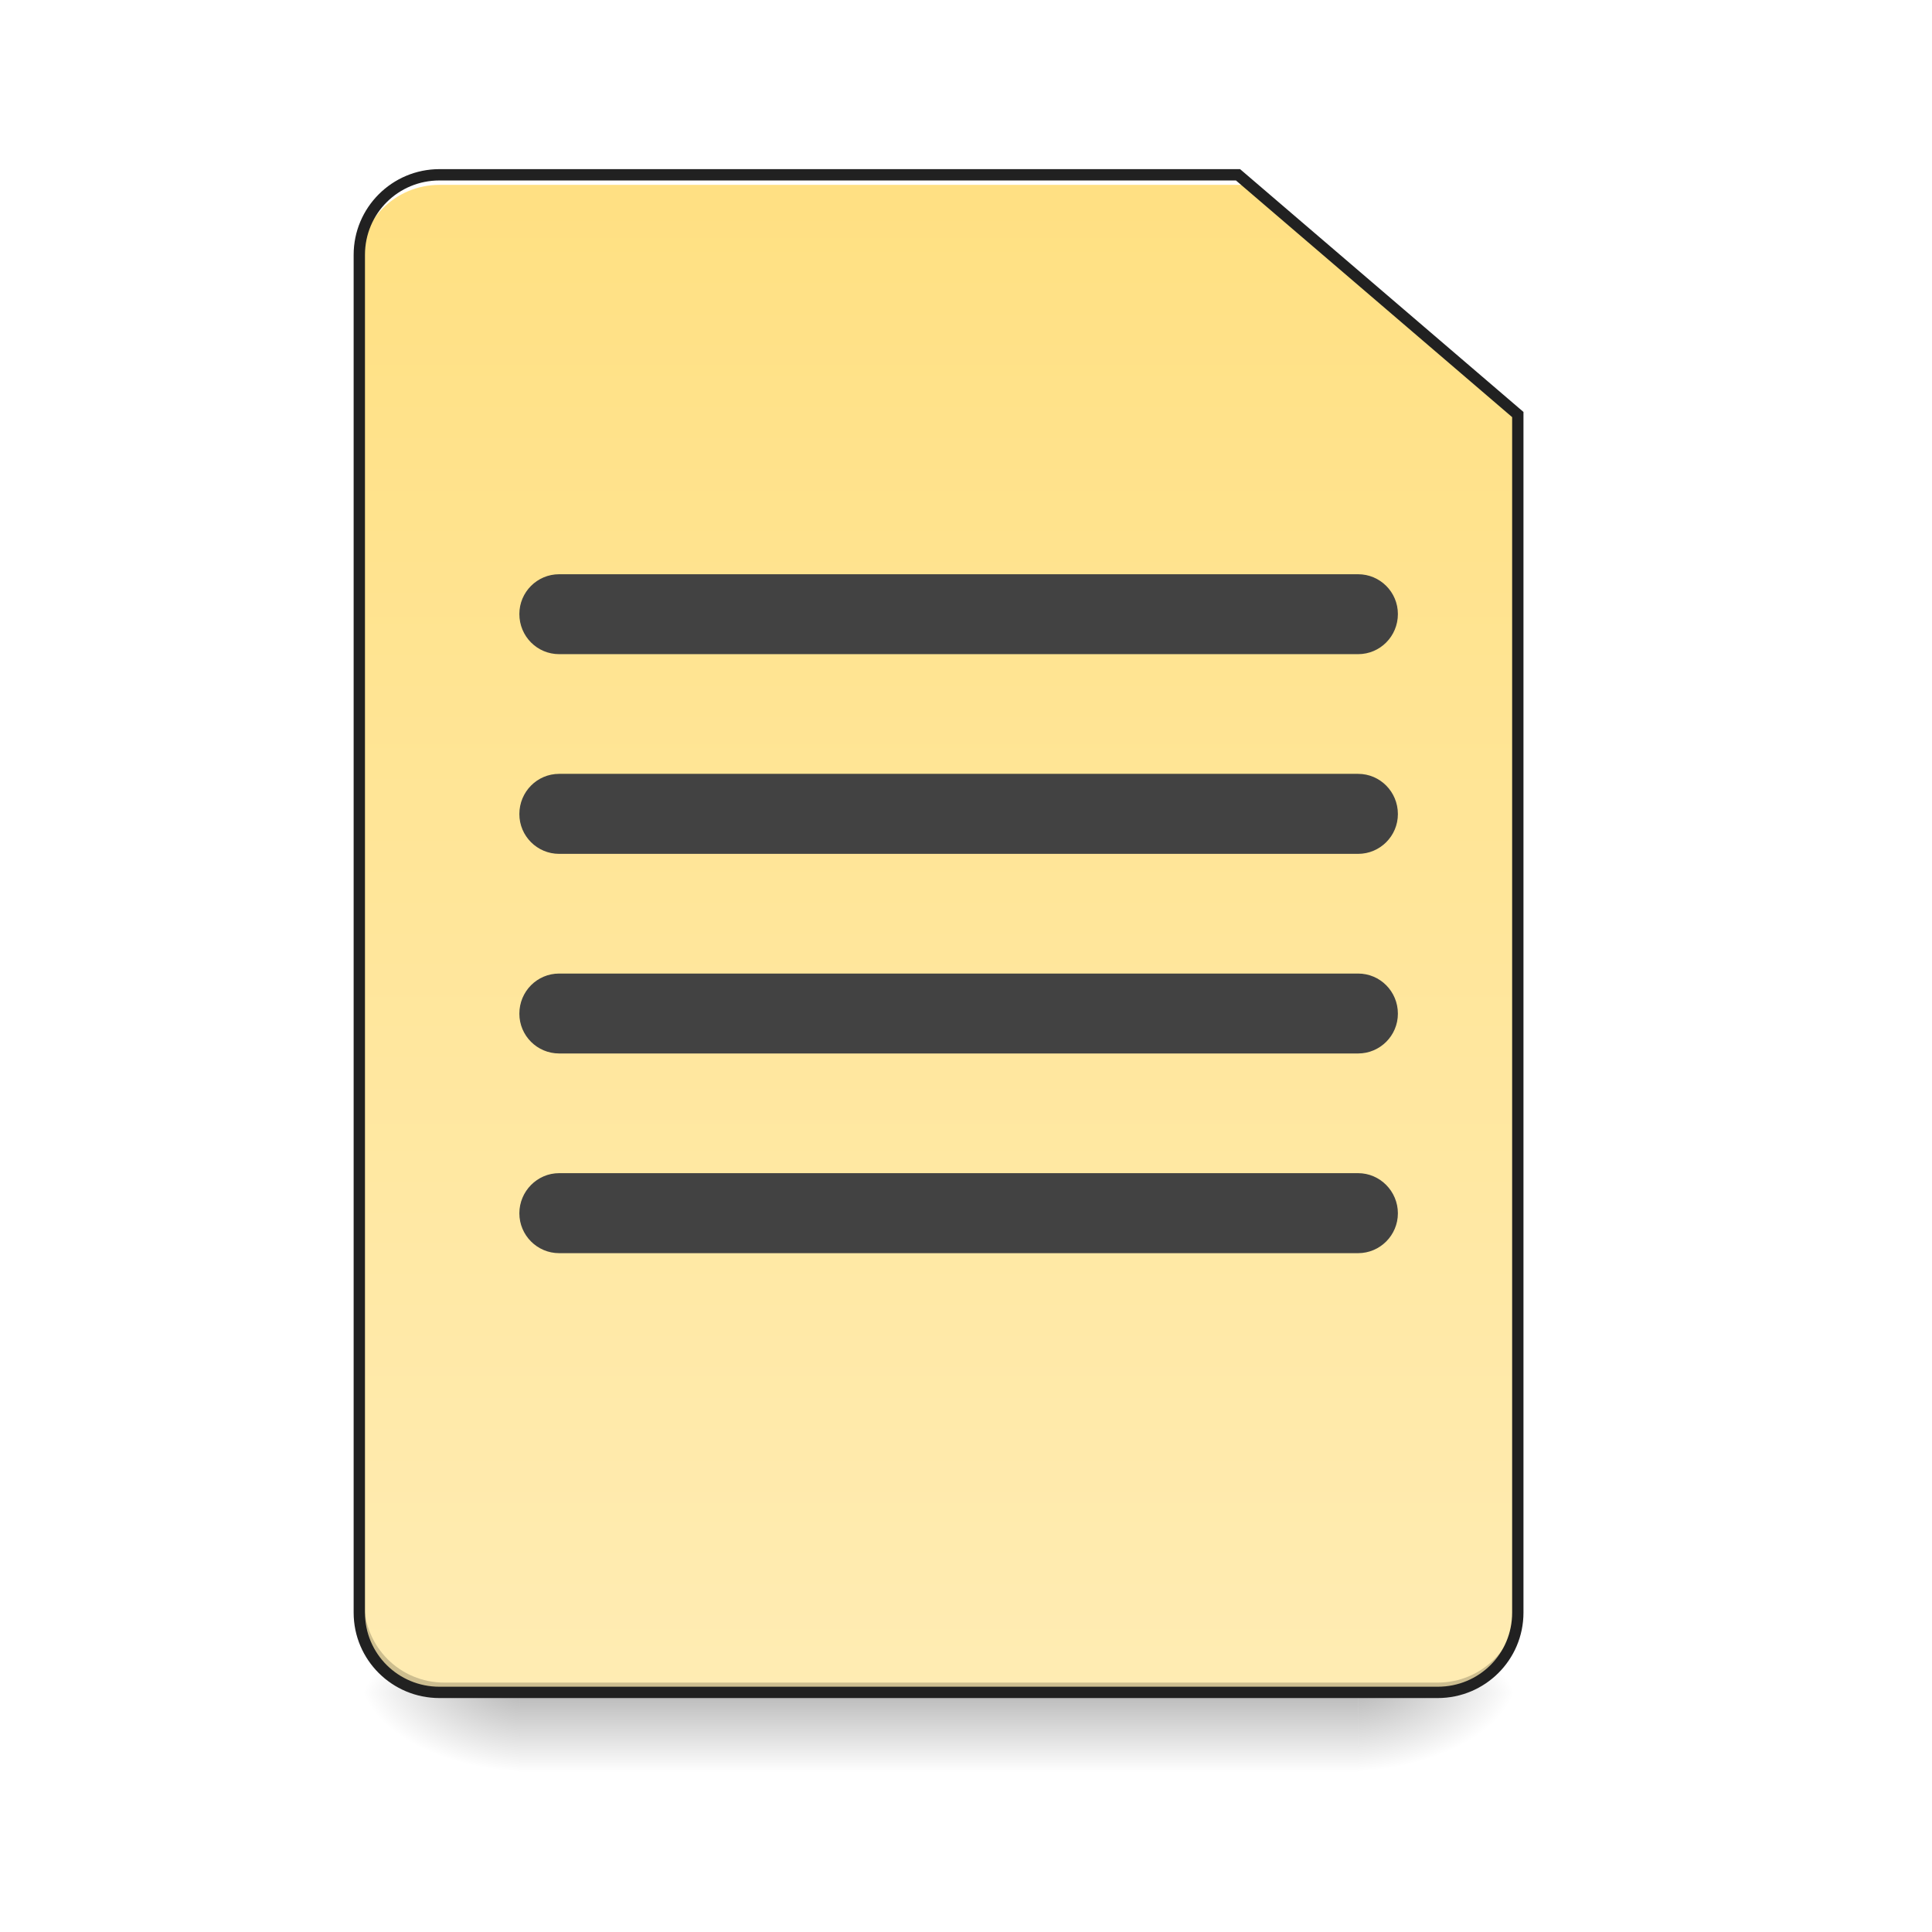
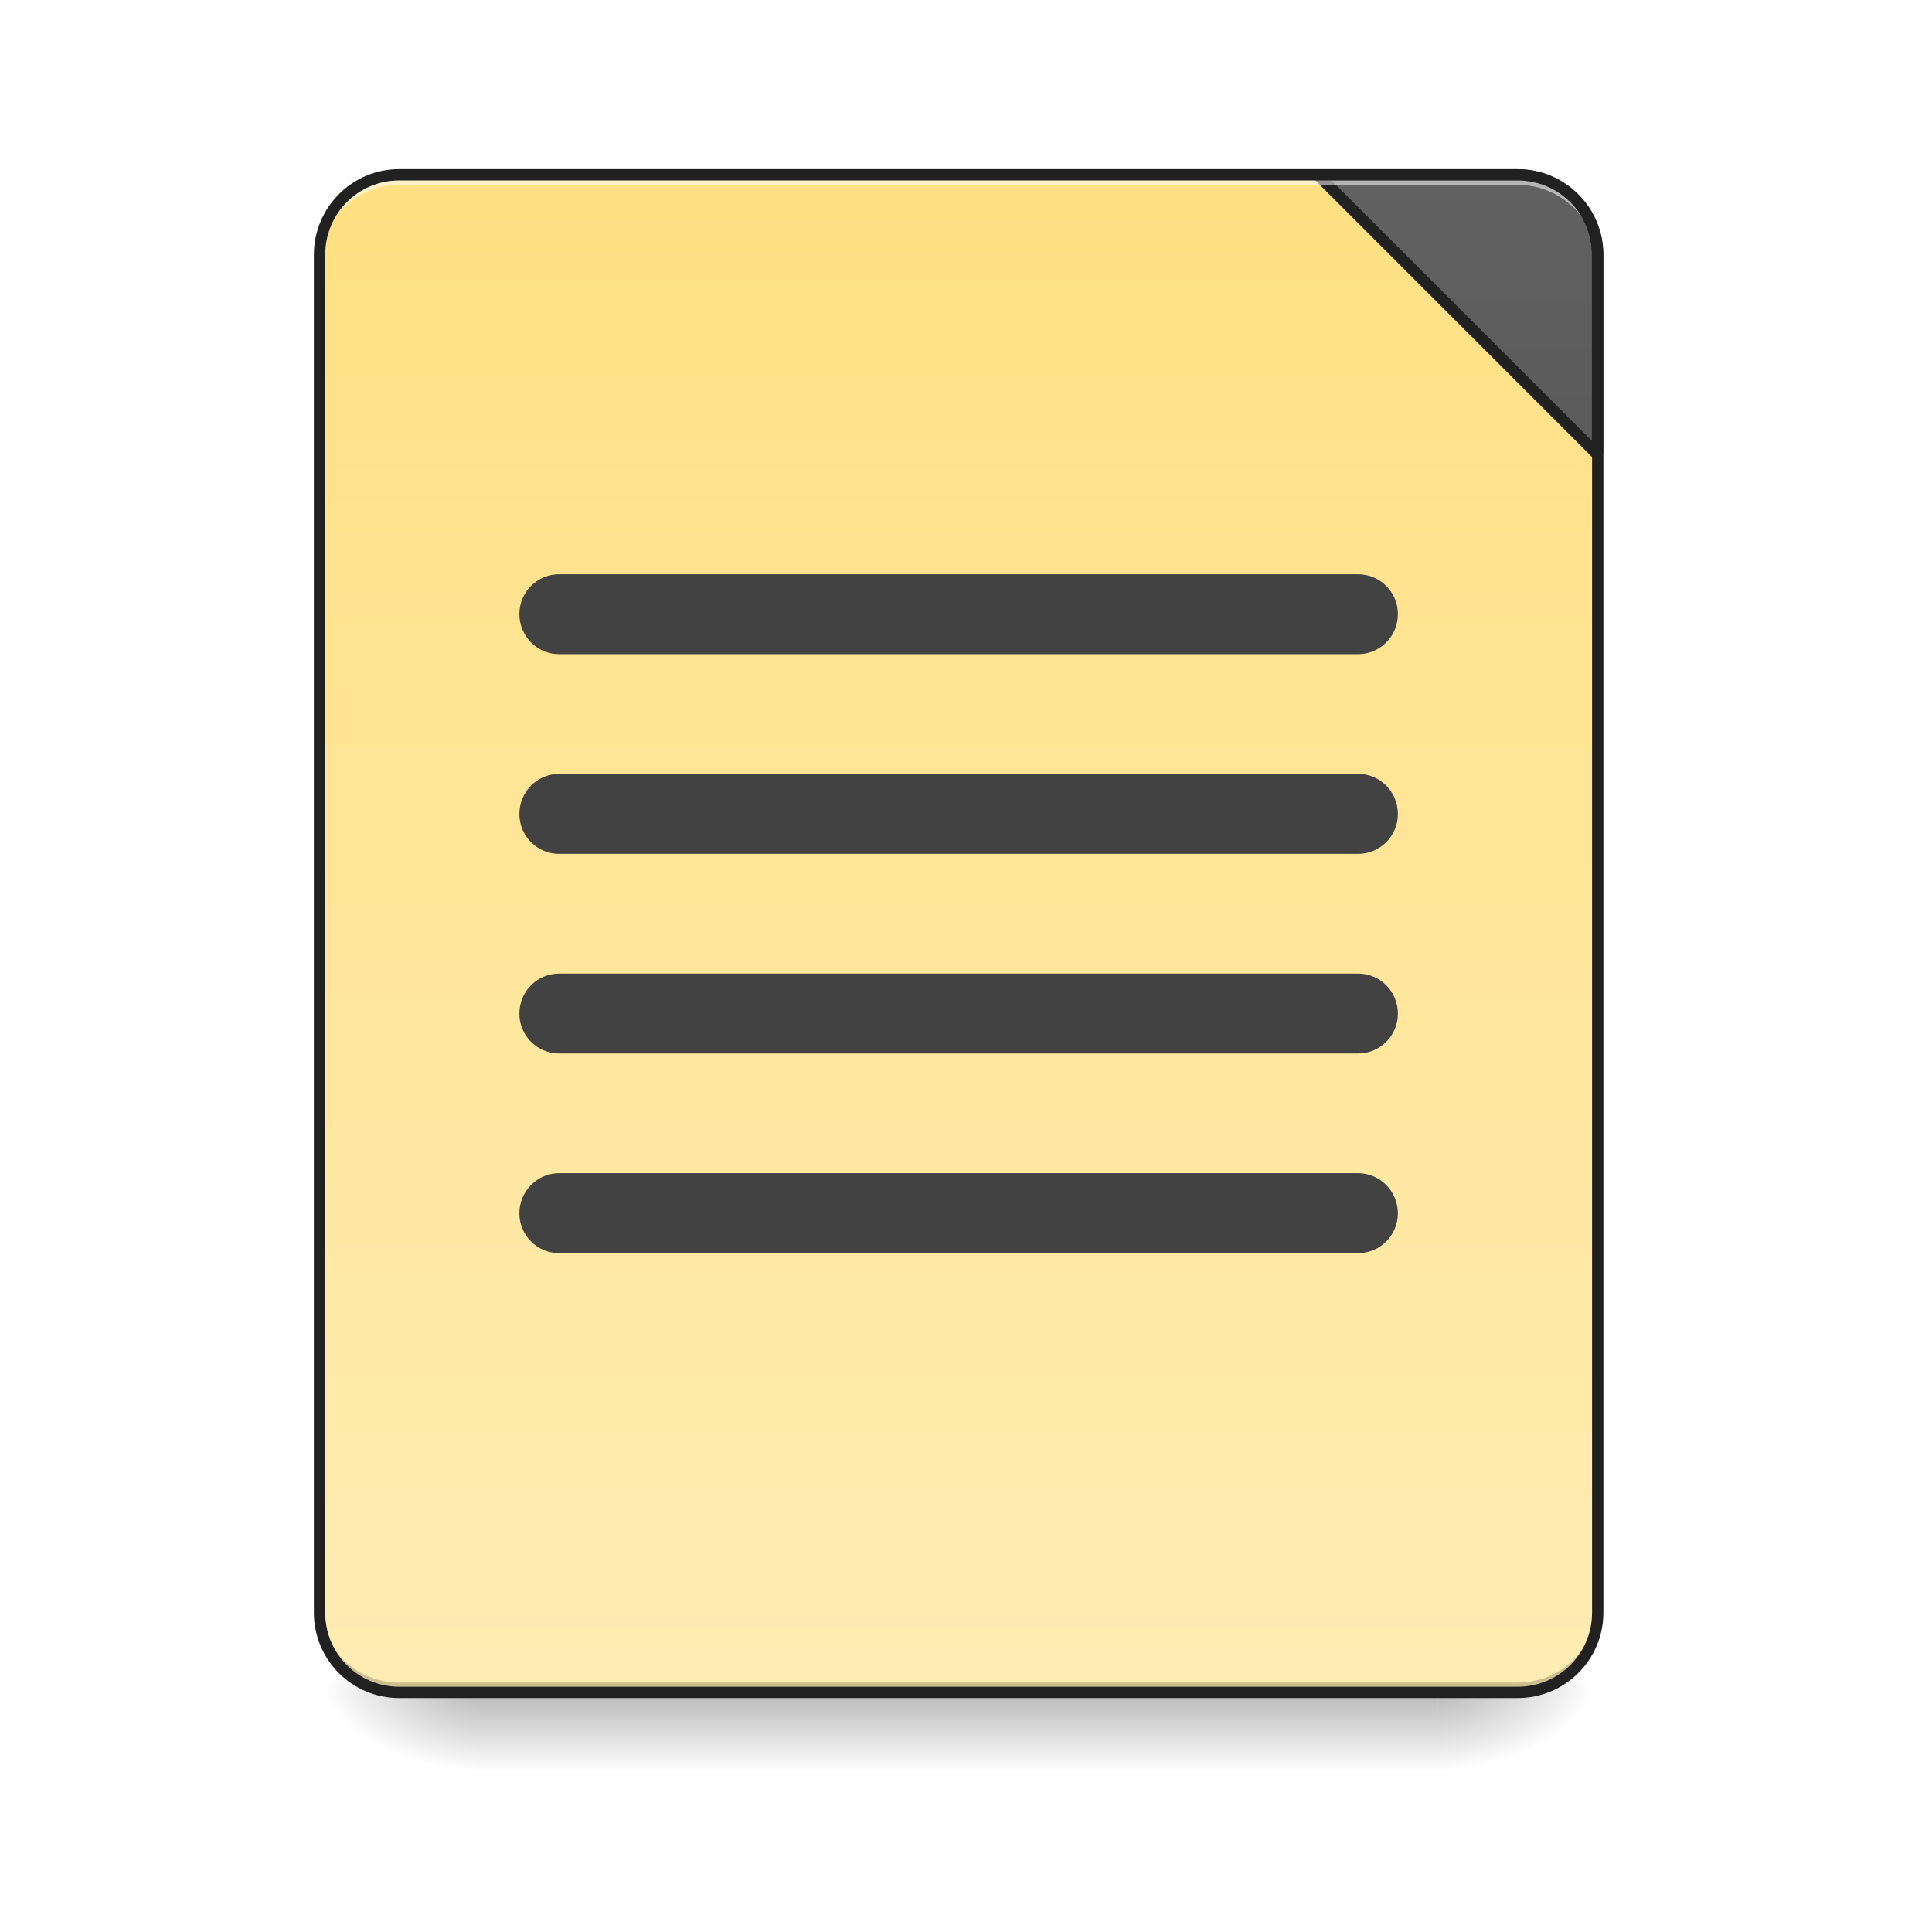
<svg xmlns="http://www.w3.org/2000/svg" width="22pt" height="22pt" viewBox="0 0 22 22" version="1.1">
  <defs>
    <linearGradient id="linear0" gradientUnits="userSpaceOnUse" x1="254" y1="233.5" x2="254" y2="254.667" gradientTransform="matrix(0.0429729,0,0,0.0429729,-0.00000262285,9.239165)">
      <stop offset="0" style="stop-color:rgb(0%,0%,0%);stop-opacity:0.275;" />
      <stop offset="1" style="stop-color:rgb(0%,0%,0%);stop-opacity:0;" />
    </linearGradient>
-     <radialGradient id="radial0" gradientUnits="userSpaceOnUse" cx="450.909" cy="189.579" fx="450.909" fy="189.579" r="21.167" gradientTransform="matrix(0.000000119742,-0.0537161,-0.0966889,-0.0000000698078,33.56584,43.72179)">
+     <radialGradient id="radial0" gradientUnits="userSpaceOnUse" cx="450.909" cy="189.579" fx="450.909" fy="189.579" r="21.167" gradientTransform="matrix(0.000000119742,-0.0537161,-0.0966889,-0.0000000698078,34.47543,43.72179)">
      <stop offset="0" style="stop-color:rgb(0%,0%,0%);stop-opacity:0.314;" />
      <stop offset="0.222" style="stop-color:rgb(0%,0%,0%);stop-opacity:0.275;" />
      <stop offset="1" style="stop-color:rgb(0%,0%,0%);stop-opacity:0;" />
    </radialGradient>
-     <radialGradient id="radial1" gradientUnits="userSpaceOnUse" cx="450.909" cy="189.579" fx="450.909" fy="189.579" r="21.167" gradientTransform="matrix(-0.000000119742,0.0537161,0.0966889,0.0000000698078,-12.19043,-5.175142)">
+     <radialGradient id="radial1" gradientUnits="userSpaceOnUse" cx="450.909" cy="189.579" fx="450.909" fy="189.579" r="21.167" gradientTransform="matrix(-0.000000119742,0.0537161,0.0966889,0.0000000698078,-12.64522,-5.175143)">
      <stop offset="0" style="stop-color:rgb(0%,0%,0%);stop-opacity:0.314;" />
      <stop offset="0.222" style="stop-color:rgb(0%,0%,0%);stop-opacity:0.275;" />
      <stop offset="1" style="stop-color:rgb(0%,0%,0%);stop-opacity:0;" />
    </radialGradient>
-     <radialGradient id="radial2" gradientUnits="userSpaceOnUse" cx="450.909" cy="189.579" fx="450.909" fy="189.579" r="21.167" gradientTransform="matrix(-0.000000119742,-0.0537161,0.0966889,-0.0000000698078,-12.19043,43.72179)">
+     <radialGradient id="radial2" gradientUnits="userSpaceOnUse" cx="450.909" cy="189.579" fx="450.909" fy="189.579" r="21.167" gradientTransform="matrix(-0.000000119742,-0.0537161,0.0966889,-0.0000000698078,-12.64522,43.72179)">
      <stop offset="0" style="stop-color:rgb(0%,0%,0%);stop-opacity:0.314;" />
      <stop offset="0.222" style="stop-color:rgb(0%,0%,0%);stop-opacity:0.275;" />
      <stop offset="1" style="stop-color:rgb(0%,0%,0%);stop-opacity:0;" />
    </radialGradient>
-     <radialGradient id="radial3" gradientUnits="userSpaceOnUse" cx="450.909" cy="189.579" fx="450.909" fy="189.579" r="21.167" gradientTransform="matrix(0.000000119742,0.0537161,-0.0966889,0.0000000698078,33.56584,-5.175142)">
+     <radialGradient id="radial3" gradientUnits="userSpaceOnUse" cx="450.909" cy="189.579" fx="450.909" fy="189.579" r="21.167" gradientTransform="matrix(0.000000119742,0.0537161,-0.0966889,0.0000000698078,34.47543,-5.175142)">
      <stop offset="0" style="stop-color:rgb(0%,0%,0%);stop-opacity:0.314;" />
      <stop offset="0.222" style="stop-color:rgb(0%,0%,0%);stop-opacity:0.275;" />
      <stop offset="1" style="stop-color:rgb(0%,0%,0%);stop-opacity:0;" />
    </radialGradient>
-     <linearGradient id="linear1" gradientUnits="userSpaceOnUse" x1="254" y1="233.5" x2="254" y2="-168.667" gradientTransform="matrix(0.0429729,0,0,0.0429729,0,9.239163)">
+     <linearGradient id="linear1" gradientUnits="userSpaceOnUse" x1="288.396" y1="-25.792" x2="288.396" y2="-141.415" gradientTransform="matrix(0.0518029,0,0,0.149471,-4.024634,23.12843)">
      <stop offset="0" style="stop-color:rgb(100%,92.549%,70.196%);stop-opacity:1;" />
      <stop offset="1" style="stop-color:rgb(100%,87.843%,50.98%);stop-opacity:1;" />
    </linearGradient>
+     <linearGradient id="linear2" gradientUnits="userSpaceOnUse" x1="1600" y1="1695.118" x2="1600" y2="175.118" gradientTransform="matrix(1,0,0,1,0,0)">
+       <stop offset="0" style="stop-color:rgb(25.882%,25.882%,25.882%);stop-opacity:1;" />
+       <stop offset="1" style="stop-color:rgb(38.039%,38.039%,38.039%);stop-opacity:1;" />
+     </linearGradient>
  </defs>
  <g id="surface1">
-     <path style=" stroke:none;fill-rule:nonzero;fill:url(#linear0);" d="M 5.914 19.273 L 15.465 19.273 L 15.465 20.184 L 5.914 20.184 Z M 5.914 19.273 " />
-     <path style=" stroke:none;fill-rule:nonzero;fill:url(#radial0);" d="M 15.465 19.273 L 17.281 19.273 L 17.281 18.363 L 15.465 18.363 Z M 15.465 19.273 " />
-     <path style=" stroke:none;fill-rule:nonzero;fill:url(#radial1);" d="M 5.914 19.273 L 4.094 19.273 L 4.094 20.184 L 5.914 20.184 Z M 5.914 19.273 " />
-     <path style=" stroke:none;fill-rule:nonzero;fill:url(#radial2);" d="M 5.914 19.273 L 4.094 19.273 L 4.094 18.363 L 5.914 18.363 Z M 5.914 19.273 " />
-     <path style=" stroke:none;fill-rule:nonzero;fill:url(#radial3);" d="M 15.465 19.273 L 17.281 19.273 L 17.281 20.184 L 15.465 20.184 Z M 15.465 19.273 " />
-     <path style=" stroke:none;fill-rule:nonzero;fill:url(#linear1);" d="M 5.004 1.992 C 4.5 1.992 4.094 2.398 4.094 2.902 L 4.094 18.363 C 4.094 18.867 4.5 19.273 5.004 19.273 L 16.371 19.273 C 16.875 19.273 17.281 18.867 17.281 18.363 L 17.281 4.719 L 14.098 1.992 Z M 5.004 1.992 " />
-     <path style=" stroke:none;fill-rule:nonzero;fill:rgb(0%,0%,0%);fill-opacity:0.196;" d="M 5.059 19.273 C 4.555 19.273 4.148 18.867 4.148 18.363 L 4.148 18.25 C 4.148 18.754 4.555 19.16 5.059 19.16 L 16.371 19.16 C 16.875 19.16 17.281 18.754 17.281 18.25 L 17.281 18.363 C 17.281 18.867 16.875 19.273 16.371 19.273 Z M 5.059 19.273 " />
-     <path style=" stroke:none;fill-rule:nonzero;fill:rgb(100%,100%,100%);fill-opacity:1;" d="M 5.004 1.992 C 4.5 1.992 4.094 2.398 4.094 2.902 L 4.094 3.016 C 4.094 2.512 4.5 2.105 5.004 2.105 L 14.156 2.105 L 14.156 1.992 Z M 5.004 1.992 " />
-     <path style=" stroke:none;fill-rule:nonzero;fill:rgb(12.941%,12.941%,12.941%);fill-opacity:1;" d="M 5.004 1.926 C 4.465 1.926 4.027 2.363 4.027 2.902 L 4.027 18.363 C 4.027 18.902 4.465 19.336 5.004 19.336 L 16.371 19.336 C 16.91 19.336 17.348 18.902 17.348 18.363 L 17.348 4.691 L 14.121 1.926 Z M 5.004 2.055 L 14.074 2.055 L 17.219 4.75 L 17.219 18.363 C 17.219 18.832 16.844 19.207 16.371 19.207 L 5.004 19.207 C 4.535 19.207 4.156 18.832 4.156 18.363 L 4.156 2.902 C 4.156 2.43 4.535 2.055 5.004 2.055 Z M 5.004 2.055 " />
+     <path style=" stroke:none;fill-rule:nonzero;fill:url(#linear0);" d="M 5.457 19.273 L 16.371 19.273 L 16.371 20.184 L 5.457 20.184 Z M 5.457 19.273 " />
+     <path style=" stroke:none;fill-rule:nonzero;fill:url(#radial0);" d="M 16.371 19.273 L 18.191 19.273 L 18.191 18.363 L 16.371 18.363 Z M 16.371 19.273 " />
+     <path style=" stroke:none;fill-rule:nonzero;fill:url(#radial1);" d="M 5.457 19.273 L 3.637 19.273 L 3.637 20.184 L 5.457 20.184 Z M 5.457 19.273 " />
+     <path style=" stroke:none;fill-rule:nonzero;fill:url(#radial2);" d="M 5.457 19.273 L 3.637 19.273 L 3.637 18.363 L 5.457 18.363 Z M 5.457 19.273 " />
+     <path style=" stroke:none;fill-rule:nonzero;fill:url(#radial3);" d="M 16.371 19.273 L 18.191 19.273 L 18.191 20.184 L 16.371 20.184 Z M 16.371 19.273 " />
+     <path style=" stroke:none;fill-rule:nonzero;fill:url(#linear1);" d="M 4.547 1.992 L 17.281 1.992 C 17.785 1.992 18.191 2.398 18.191 2.902 L 18.191 18.363 C 18.191 18.867 17.785 19.273 17.281 19.273 L 4.547 19.273 C 4.047 19.273 3.637 18.867 3.637 18.363 L 3.637 2.902 C 3.637 2.398 4.047 1.992 4.547 1.992 Z M 4.547 1.992 " />
+     <path style=" stroke:none;fill-rule:nonzero;fill:rgb(0%,0%,0%);fill-opacity:0.196;" d="M 4.547 19.273 C 4.043 19.273 3.637 18.867 3.637 18.363 L 3.637 18.25 C 3.637 18.754 4.043 19.16 4.547 19.16 L 17.281 19.16 C 17.785 19.16 18.191 18.754 18.191 18.25 L 18.191 18.363 C 18.191 18.867 17.785 19.273 17.281 19.273 Z M 4.547 19.273 " />
+     <path style="fill-rule:nonzero;fill:url(#linear2);stroke-width:11.339;stroke-linecap:square;stroke-linejoin:bevel;stroke:rgb(12.941%,12.941%,12.941%);stroke-opacity:1;stroke-miterlimit:4;" d="M 1319.96 175.216 L 1599.962 455.218 L 1599.962 255.266 C 1599.962 210.946 1564.232 175.216 1519.912 175.216 Z M 1319.96 175.216 " transform="matrix(0.0113699,0,0,0.0113699,0,0)" />
+     <path style=" stroke:none;fill-rule:nonzero;fill:rgb(100%,100%,100%);fill-opacity:0.533;" d="M 4.547 1.992 C 4.043 1.992 3.637 2.398 3.637 2.902 L 3.637 3.016 C 3.637 2.512 4.043 2.105 4.547 2.105 L 17.281 2.105 C 17.785 2.105 18.191 2.512 18.191 3.016 L 18.191 2.902 C 18.191 2.398 17.785 1.992 17.281 1.992 Z M 4.547 1.992 " />
+     <path style=" stroke:none;fill-rule:nonzero;fill:rgb(12.941%,12.941%,12.941%);fill-opacity:1;" d="M 4.547 1.926 C 4.008 1.926 3.574 2.363 3.574 2.902 L 3.574 18.363 C 3.574 18.902 4.008 19.336 4.547 19.336 L 17.281 19.336 C 17.82 19.336 18.258 18.902 18.258 18.363 L 18.258 2.902 C 18.258 2.363 17.82 1.926 17.281 1.926 Z M 4.547 2.055 L 17.281 2.055 C 17.75 2.055 18.129 2.43 18.129 2.902 L 18.129 18.363 C 18.129 18.832 17.75 19.207 17.281 19.207 L 4.547 19.207 C 4.078 19.207 3.703 18.832 3.703 18.363 L 3.703 2.902 C 3.703 2.43 4.078 2.055 4.547 2.055 Z M 4.547 2.055 " />
    <path style=" stroke:none;fill-rule:nonzero;fill:rgb(25.882%,25.882%,25.882%);fill-opacity:1;" d="M 6.367 8.812 L 15.465 8.812 C 15.715 8.812 15.918 9.016 15.918 9.27 C 15.918 9.52 15.715 9.723 15.465 9.723 L 6.367 9.723 C 6.117 9.723 5.914 9.52 5.914 9.27 C 5.914 9.016 6.117 8.812 6.367 8.812 Z M 6.367 8.812 " />
    <path style=" stroke:none;fill-rule:nonzero;fill:rgb(25.882%,25.882%,25.882%);fill-opacity:1;" d="M 6.367 6.539 L 15.465 6.539 C 15.715 6.539 15.918 6.742 15.918 6.992 C 15.918 7.246 15.715 7.449 15.465 7.449 L 6.367 7.449 C 6.117 7.449 5.914 7.246 5.914 6.992 C 5.914 6.742 6.117 6.539 6.367 6.539 Z M 6.367 6.539 " />
    <path style=" stroke:none;fill-rule:nonzero;fill:rgb(25.882%,25.882%,25.882%);fill-opacity:1;" d="M 6.367 11.086 L 15.465 11.086 C 15.715 11.086 15.918 11.289 15.918 11.543 C 15.918 11.793 15.715 11.996 15.465 11.996 L 6.367 11.996 C 6.117 11.996 5.914 11.793 5.914 11.543 C 5.914 11.289 6.117 11.086 6.367 11.086 Z M 6.367 11.086 " />
    <path style=" stroke:none;fill-rule:nonzero;fill:rgb(25.882%,25.882%,25.882%);fill-opacity:1;" d="M 6.367 13.359 L 15.465 13.359 C 15.715 13.359 15.918 13.566 15.918 13.816 C 15.918 14.066 15.715 14.27 15.465 14.27 L 6.367 14.27 C 6.117 14.27 5.914 14.066 5.914 13.816 C 5.914 13.566 6.117 13.359 6.367 13.359 Z M 6.367 13.359 " />
  </g>
</svg>
